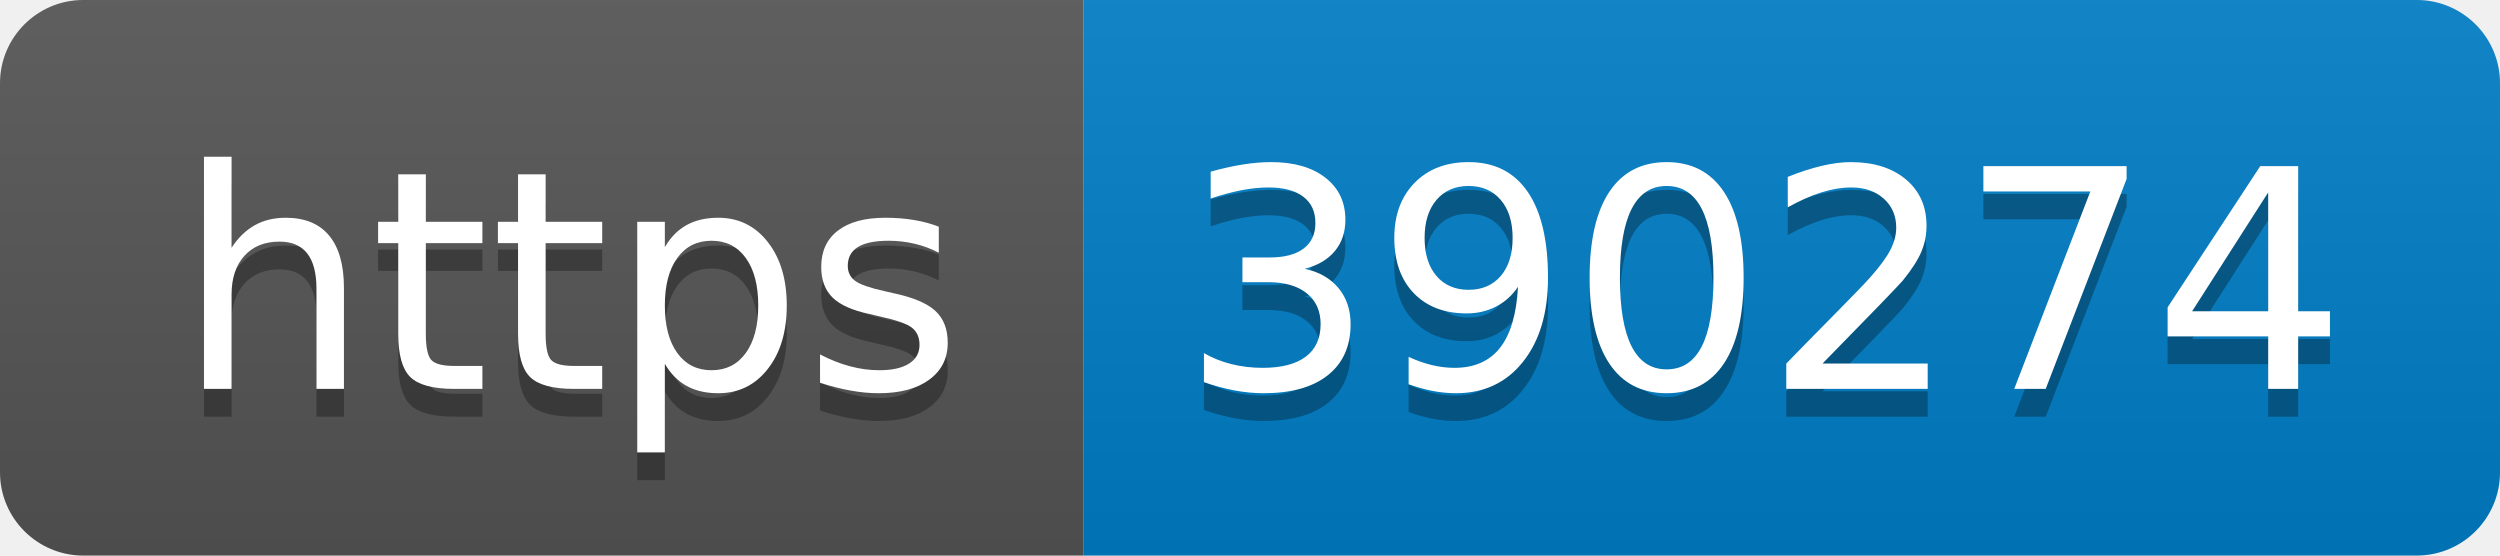
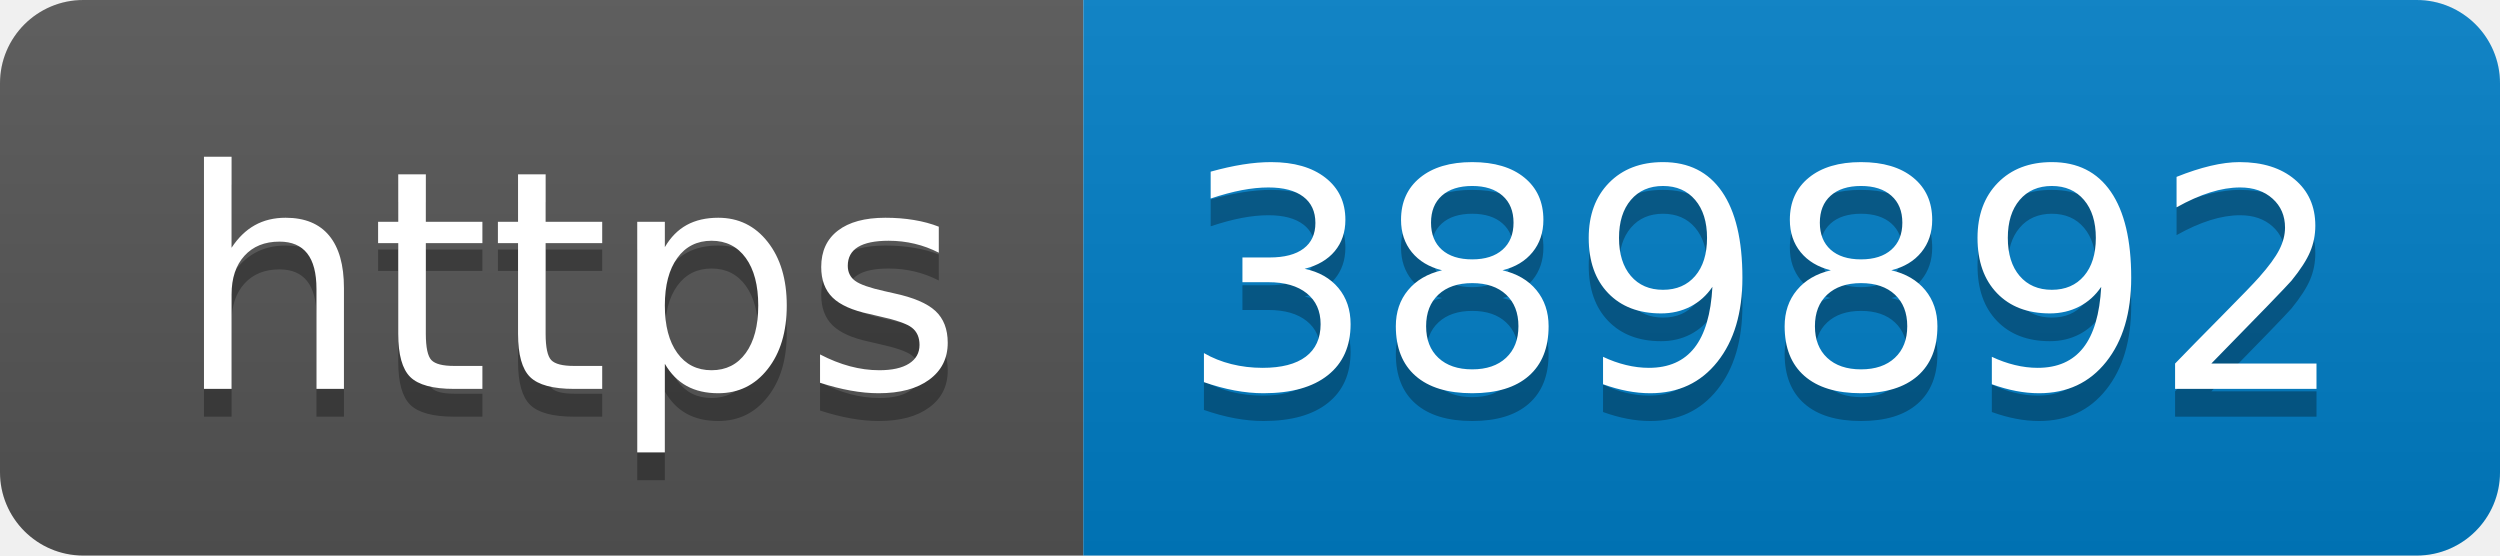
- <svg xmlns="http://www.w3.org/2000/svg" width="90" height="20" role="img" aria-label="https: 390274">
+ <svg xmlns="http://www.w3.org/2000/svg" width="90" height="20" role="img" aria-label="https: 389892">
  <linearGradient id="s" x2="0" y2="100%">
    <stop offset="0" stop-color="#bbb" stop-opacity=".1" />
    <stop offset="1" stop-opacity=".1" />
  </linearGradient>
  <clipPath id="r">
    <rect width="90" height="20" rx="3" fill="#fff" />
  </clipPath>
  <g clip-path="url(#r)">
    <rect width="39" height="20" fill="#555" />
    <rect x="39" width="51" height="20" fill="#007ec6" />
    <rect width="90" height="20" fill="url(#s)" />
  </g>
  <g fill="#fff" text-anchor="middle" font-family="Verdana,Geneva,DejaVu Sans,sans-serif" text-rendering="geometricPrecision" font-size="110">
    <text aria-hidden="true" x="205" y="150" fill="#010101" fill-opacity=".3" transform="scale(.1)" textLength="290">https</text>
    <text x="205" y="140" transform="scale(.1)" fill="#fff" textLength="290">https</text>
-     <text aria-hidden="true" x="635" y="150" fill="#010101" fill-opacity=".3" transform="scale(.1)" textLength="410">390274</text>
-     <text x="635" y="140" transform="scale(.1)" fill="#fff" textLength="410">390274</text>
+     <text aria-hidden="true" x="635" y="150" fill="#010101" fill-opacity=".3" transform="scale(.1)" textLength="410">389892</text>
+     <text x="635" y="140" transform="scale(.1)" fill="#fff" textLength="410">389892</text>
  </g>
</svg>
